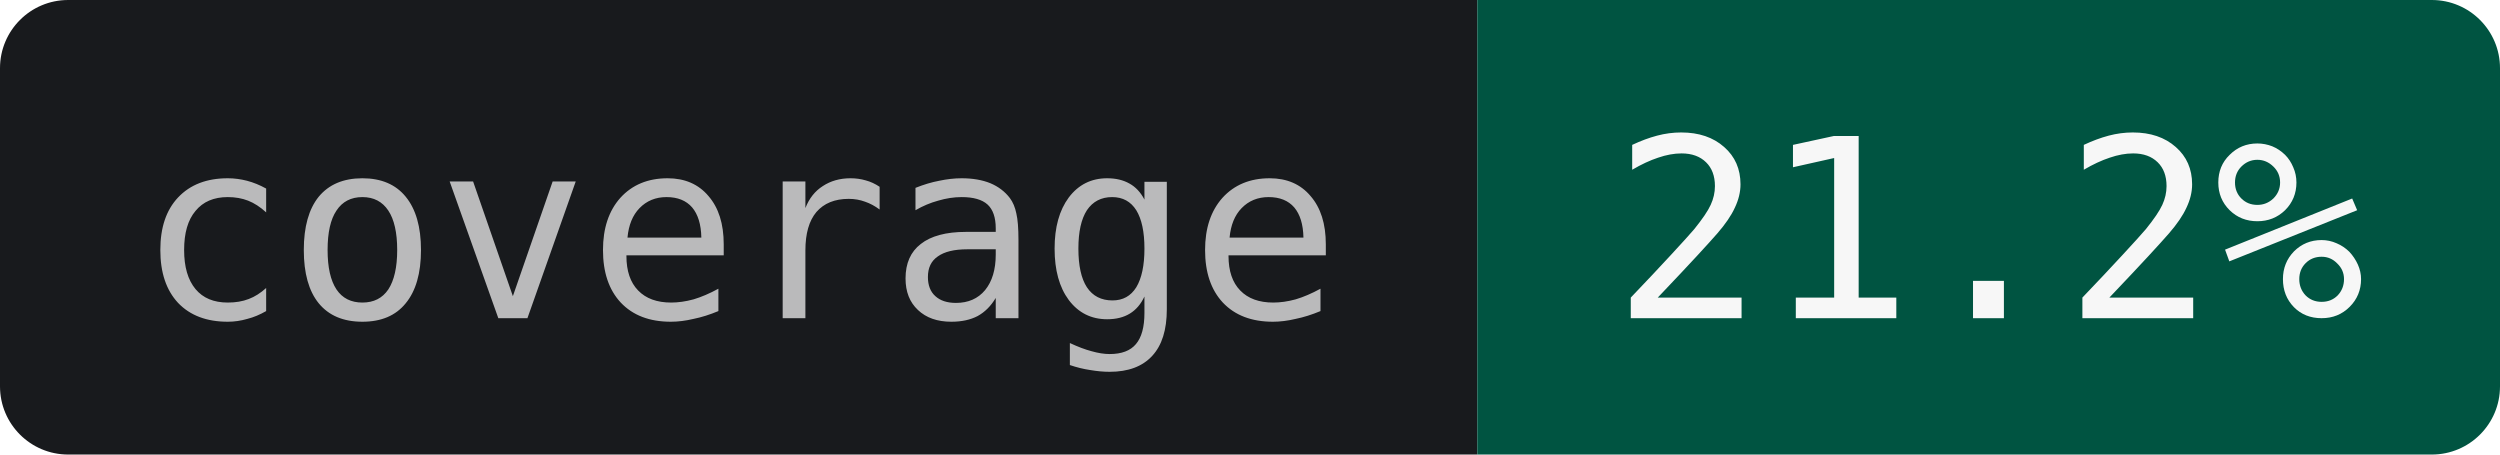
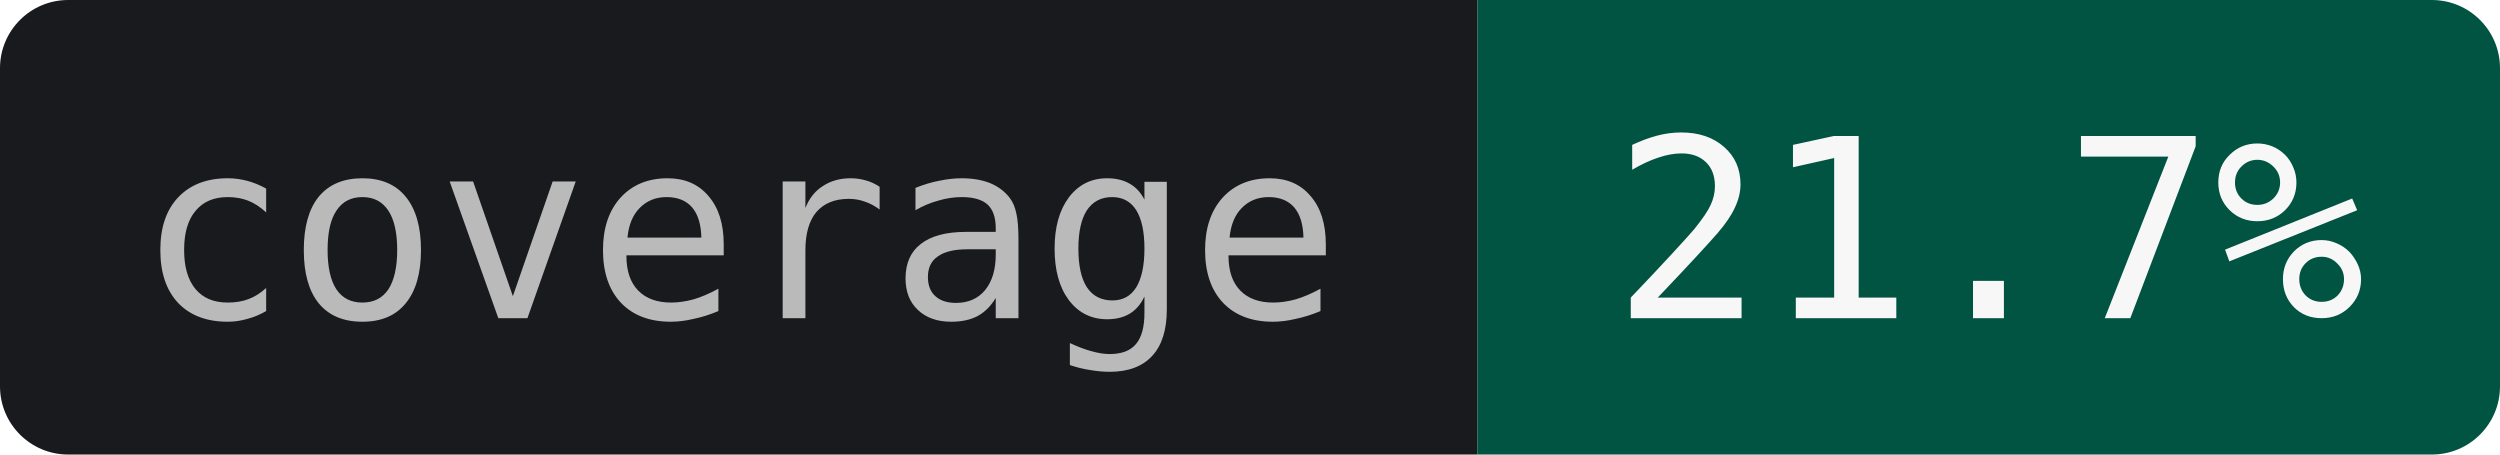
- <svg xmlns="http://www.w3.org/2000/svg" width="110" height="20" role="img" aria-label="coverage: 21.2%">
+ <svg xmlns="http://www.w3.org/2000/svg" width="110" height="20" role="img" aria-label="coverage: 21.7%">
  <clipPath id="r">
    <rect width="110" height="20" rx="3" />
  </clipPath>
  <g clip-path="url(#r)">
    <rect width="65" height="20" fill="#181A1D" />
    <rect x="65" width="45" height="20" fill="#005441" />
  </g>
  <g text-anchor="middle" font-family="JetBrains Mono,IBM Plex Mono,SFMono-Regular,Menlo,Consolas,monospace" font-size="11">
    <text x="32.5" y="14" fill="#BABABB">coverage</text>
-     <text x="87.5" y="14" fill="#F7F7F7">21.2%</text>
+     <text x="87.5" y="14" fill="#F7F7F7">21.7%</text>
  </g>
</svg>
